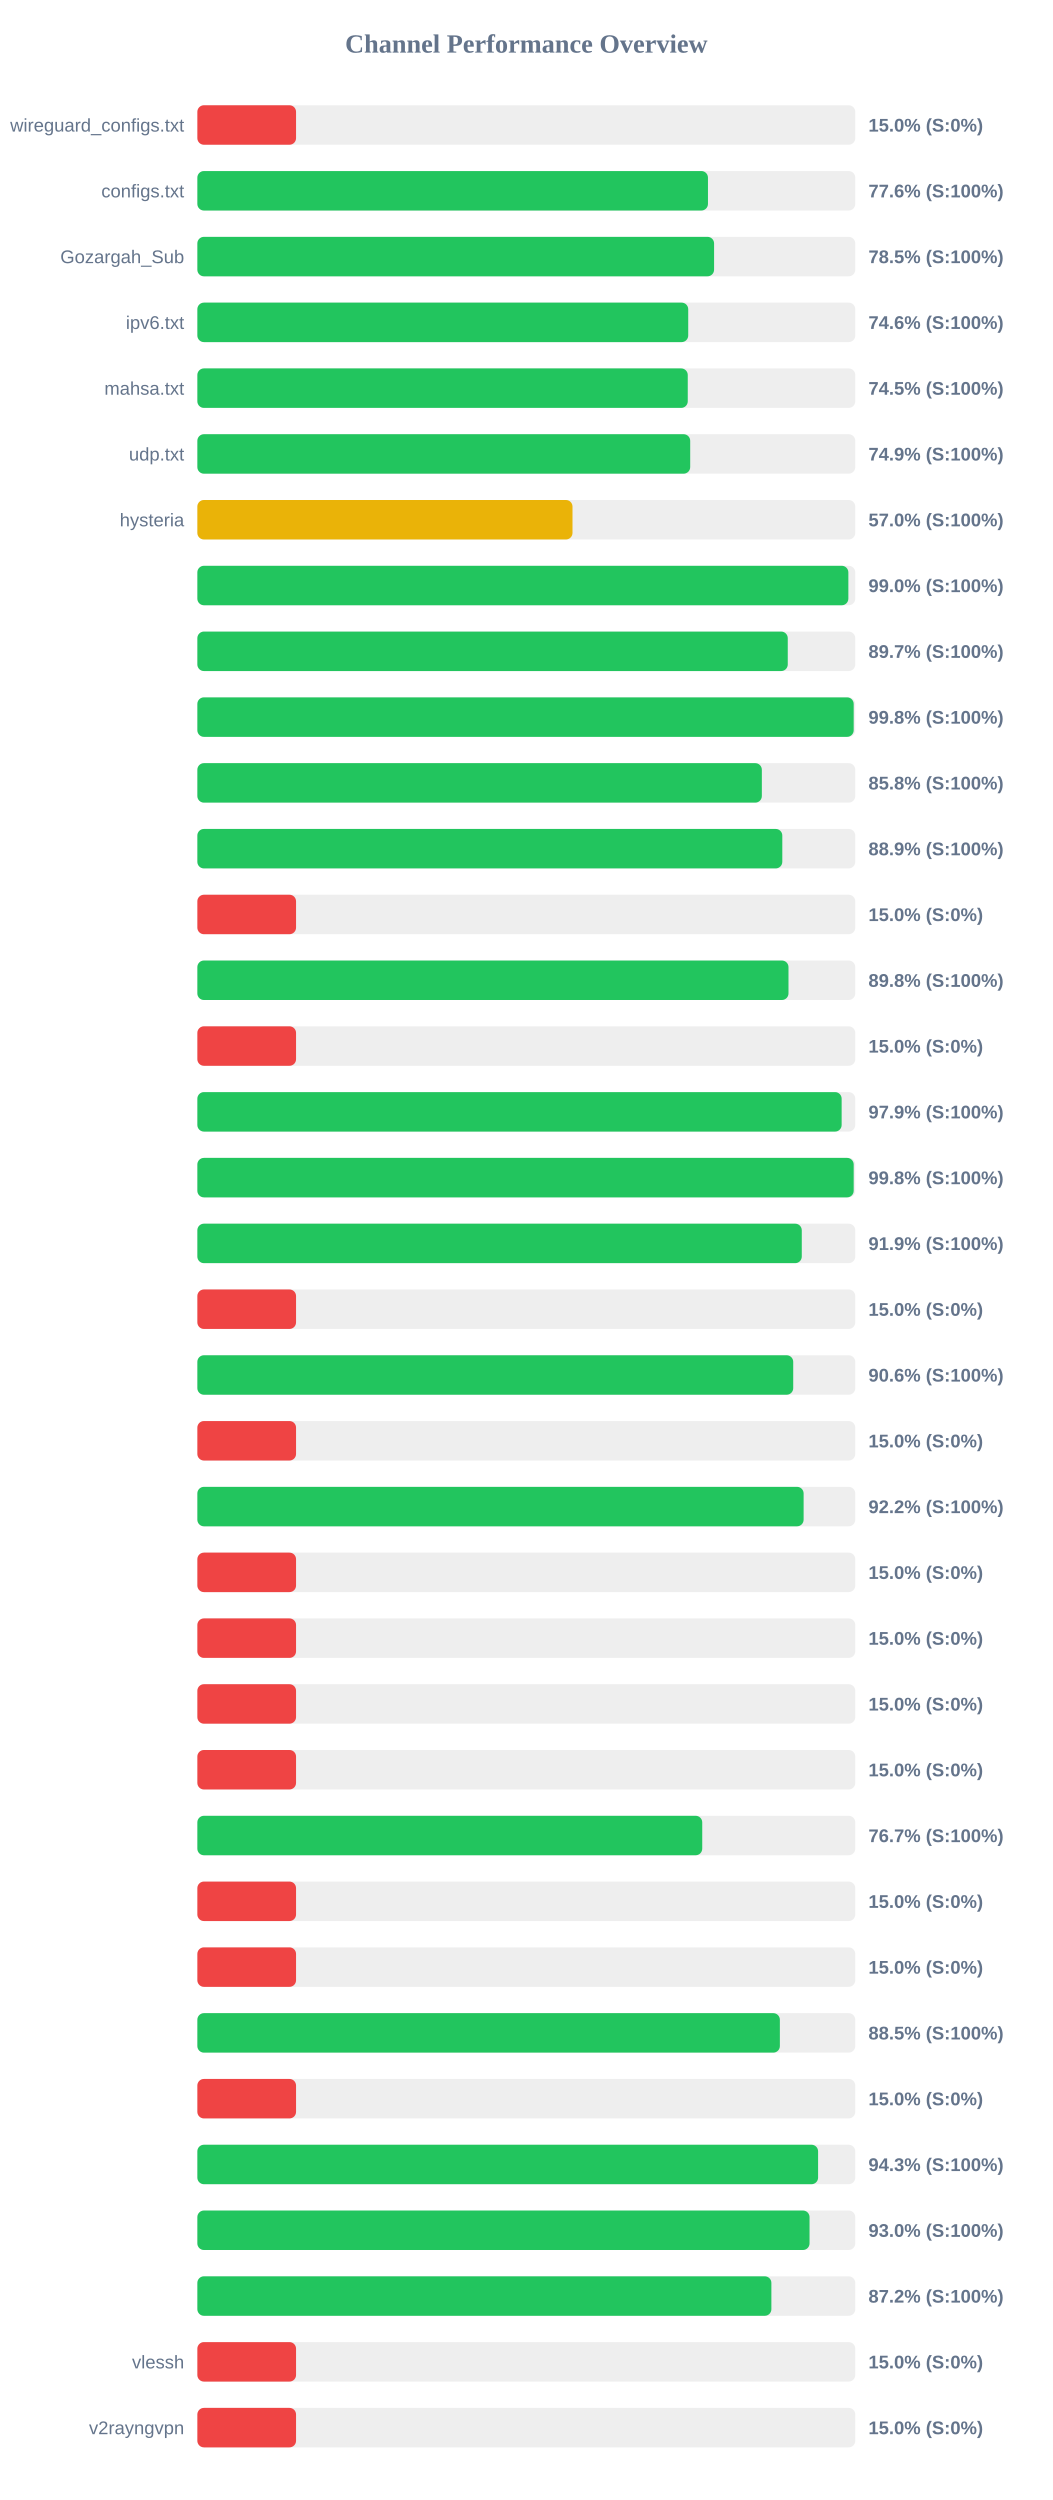
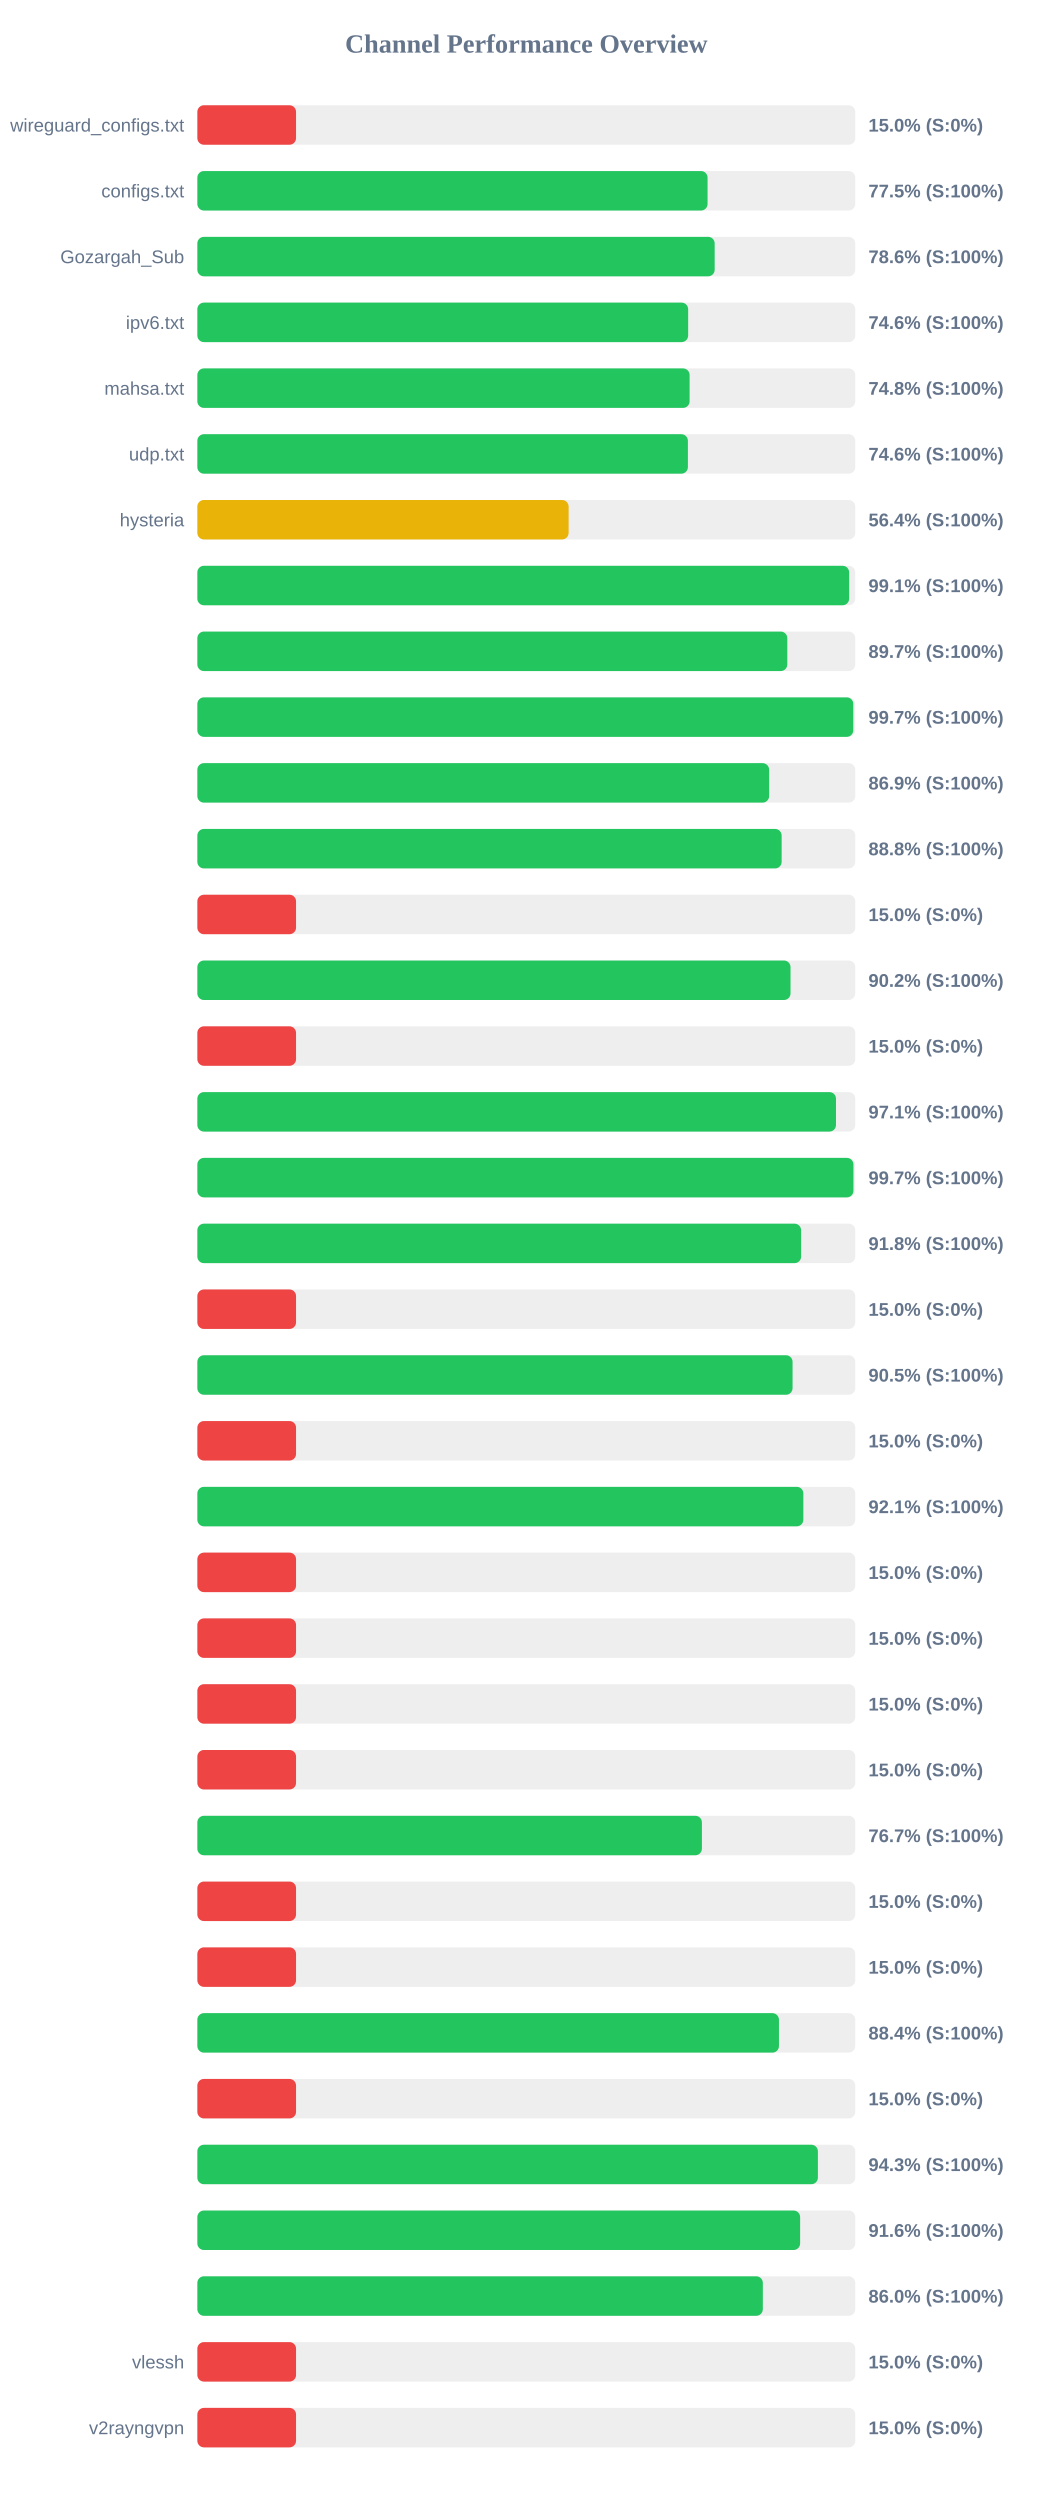
<svg xmlns="http://www.w3.org/2000/svg" width="800" height="1900" version="1.1">
  <style>
        .row { font: 14px Arial; fill: #64748b; }
        .score { font: bold 14px Arial; fill: #64748b; }
    </style>
  <text x="400" y="40" text-anchor="middle" font-size="20px" font-weight="bold" fill="#64748b">Channel Performance Overview</text>
  <rect x="150" y="80" width="500" height="30" fill="#eee" rx="5" />
  <rect x="150" y="80" width="75.0" height="30" fill="#ef4444" rx="5" />
  <text x="140" y="100" text-anchor="end" class="row">wireguard_configs.txt</text>
  <text x="660" y="100" text-anchor="start" class="score">15.0% (S:0%)</text>
  <rect x="150" y="130" width="500" height="30" fill="#eee" rx="5" />
-   <rect x="150" y="130" width="388.05" height="30" fill="#22c55e" rx="5" />
+   <rect x="150" y="130" width="387.75" height="30" fill="#22c55e" rx="5" />
  <text x="140" y="150" text-anchor="end" class="row">configs.txt</text>
-   <text x="660" y="150" text-anchor="start" class="score">77.6% (S:100%)</text>
+   <text x="660" y="150" text-anchor="start" class="score">77.5% (S:100%)</text>
  <rect x="150" y="180" width="500" height="30" fill="#eee" rx="5" />
-   <rect x="150" y="180" width="392.7" height="30" fill="#22c55e" rx="5" />
+   <rect x="150" y="180" width="393.15" height="30" fill="#22c55e" rx="5" />
  <text x="140" y="200" text-anchor="end" class="row">Gozargah_Sub</text>
-   <text x="660" y="200" text-anchor="start" class="score">78.5% (S:100%)</text>
+   <text x="660" y="200" text-anchor="start" class="score">78.6% (S:100%)</text>
  <rect x="150" y="230" width="500" height="30" fill="#eee" rx="5" />
-   <rect x="150" y="230" width="373.05" height="30" fill="#22c55e" rx="5" />
+   <rect x="150" y="230" width="373.0" height="30" fill="#22c55e" rx="5" />
  <text x="140" y="250" text-anchor="end" class="row">ipv6.txt</text>
  <text x="660" y="250" text-anchor="start" class="score">74.6% (S:100%)</text>
  <rect x="150" y="280" width="500" height="30" fill="#eee" rx="5" />
-   <rect x="150" y="280" width="372.7" height="30" fill="#22c55e" rx="5" />
+   <rect x="150" y="280" width="374.1" height="30" fill="#22c55e" rx="5" />
  <text x="140" y="300" text-anchor="end" class="row">mahsa.txt</text>
-   <text x="660" y="300" text-anchor="start" class="score">74.5% (S:100%)</text>
+   <text x="660" y="300" text-anchor="start" class="score">74.8% (S:100%)</text>
  <rect x="150" y="330" width="500" height="30" fill="#eee" rx="5" />
-   <rect x="150" y="330" width="374.55" height="30" fill="#22c55e" rx="5" />
+   <rect x="150" y="330" width="372.8" height="30" fill="#22c55e" rx="5" />
  <text x="140" y="350" text-anchor="end" class="row">udp.txt</text>
-   <text x="660" y="350" text-anchor="start" class="score">74.9% (S:100%)</text>
+   <text x="660" y="350" text-anchor="start" class="score">74.6% (S:100%)</text>
  <rect x="150" y="380" width="500" height="30" fill="#eee" rx="5" />
-   <rect x="150" y="380" width="285.1" height="30" fill="#eab308" rx="5" />
+   <rect x="150" y="380" width="282.15" height="30" fill="#eab308" rx="5" />
  <text x="140" y="400" text-anchor="end" class="row">hysteria</text>
-   <text x="660" y="400" text-anchor="start" class="score">57.0% (S:100%)</text>
+   <text x="660" y="400" text-anchor="start" class="score">56.4% (S:100%)</text>
  <rect x="150" y="430" width="500" height="30" fill="#eee" rx="5" />
-   <rect x="150" y="430" width="494.75" height="30" fill="#22c55e" rx="5" />
+   <rect x="150" y="430" width="495.35" height="30" fill="#22c55e" rx="5" />
  <text x="140" y="450" text-anchor="end" class="row" />
-   <text x="660" y="450" text-anchor="start" class="score">99.0% (S:100%)</text>
+   <text x="660" y="450" text-anchor="start" class="score">99.1% (S:100%)</text>
  <rect x="150" y="480" width="500" height="30" fill="#eee" rx="5" />
-   <rect x="150" y="480" width="448.7" height="30" fill="#22c55e" rx="5" />
+   <rect x="150" y="480" width="448.35" height="30" fill="#22c55e" rx="5" />
  <text x="140" y="500" text-anchor="end" class="row" />
  <text x="660" y="500" text-anchor="start" class="score">89.7% (S:100%)</text>
  <rect x="150" y="530" width="500" height="30" fill="#eee" rx="5" />
-   <rect x="150" y="530" width="498.8" height="30" fill="#22c55e" rx="5" />
+   <rect x="150" y="530" width="498.5" height="30" fill="#22c55e" rx="5" />
  <text x="140" y="550" text-anchor="end" class="row" />
-   <text x="660" y="550" text-anchor="start" class="score">99.8% (S:100%)</text>
+   <text x="660" y="550" text-anchor="start" class="score">99.7% (S:100%)</text>
  <rect x="150" y="580" width="500" height="30" fill="#eee" rx="5" />
-   <rect x="150" y="580" width="429.0" height="30" fill="#22c55e" rx="5" />
+   <rect x="150" y="580" width="434.55" height="30" fill="#22c55e" rx="5" />
  <text x="140" y="600" text-anchor="end" class="row" />
-   <text x="660" y="600" text-anchor="start" class="score">85.8% (S:100%)</text>
+   <text x="660" y="600" text-anchor="start" class="score">86.9% (S:100%)</text>
  <rect x="150" y="630" width="500" height="30" fill="#eee" rx="5" />
-   <rect x="150" y="630" width="444.55" height="30" fill="#22c55e" rx="5" />
+   <rect x="150" y="630" width="444.05" height="30" fill="#22c55e" rx="5" />
  <text x="140" y="650" text-anchor="end" class="row" />
-   <text x="660" y="650" text-anchor="start" class="score">88.9% (S:100%)</text>
+   <text x="660" y="650" text-anchor="start" class="score">88.8% (S:100%)</text>
  <rect x="150" y="680" width="500" height="30" fill="#eee" rx="5" />
  <rect x="150" y="680" width="75.0" height="30" fill="#ef4444" rx="5" />
  <text x="140" y="700" text-anchor="end" class="row" />
  <text x="660" y="700" text-anchor="start" class="score">15.0% (S:0%)</text>
  <rect x="150" y="730" width="500" height="30" fill="#eee" rx="5" />
-   <rect x="150" y="730" width="449.25" height="30" fill="#22c55e" rx="5" />
+   <rect x="150" y="730" width="450.8" height="30" fill="#22c55e" rx="5" />
  <text x="140" y="750" text-anchor="end" class="row" />
-   <text x="660" y="750" text-anchor="start" class="score">89.8% (S:100%)</text>
+   <text x="660" y="750" text-anchor="start" class="score">90.2% (S:100%)</text>
  <rect x="150" y="780" width="500" height="30" fill="#eee" rx="5" />
  <rect x="150" y="780" width="75.0" height="30" fill="#ef4444" rx="5" />
  <text x="140" y="800" text-anchor="end" class="row" />
  <text x="660" y="800" text-anchor="start" class="score">15.0% (S:0%)</text>
  <rect x="150" y="830" width="500" height="30" fill="#eee" rx="5" />
-   <rect x="150" y="830" width="489.65" height="30" fill="#22c55e" rx="5" />
+   <rect x="150" y="830" width="485.35" height="30" fill="#22c55e" rx="5" />
  <text x="140" y="850" text-anchor="end" class="row" />
-   <text x="660" y="850" text-anchor="start" class="score">97.9% (S:100%)</text>
+   <text x="660" y="850" text-anchor="start" class="score">97.1% (S:100%)</text>
  <rect x="150" y="880" width="500" height="30" fill="#eee" rx="5" />
-   <rect x="150" y="880" width="498.8" height="30" fill="#22c55e" rx="5" />
+   <rect x="150" y="880" width="498.6" height="30" fill="#22c55e" rx="5" />
  <text x="140" y="900" text-anchor="end" class="row" />
-   <text x="660" y="900" text-anchor="start" class="score">99.8% (S:100%)</text>
+   <text x="660" y="900" text-anchor="start" class="score">99.7% (S:100%)</text>
  <rect x="150" y="930" width="500" height="30" fill="#eee" rx="5" />
-   <rect x="150" y="930" width="459.35" height="30" fill="#22c55e" rx="5" />
+   <rect x="150" y="930" width="458.85" height="30" fill="#22c55e" rx="5" />
  <text x="140" y="950" text-anchor="end" class="row" />
-   <text x="660" y="950" text-anchor="start" class="score">91.9% (S:100%)</text>
+   <text x="660" y="950" text-anchor="start" class="score">91.8% (S:100%)</text>
  <rect x="150" y="980" width="500" height="30" fill="#eee" rx="5" />
  <rect x="150" y="980" width="75.0" height="30" fill="#ef4444" rx="5" />
  <text x="140" y="1000" text-anchor="end" class="row" />
  <text x="660" y="1000" text-anchor="start" class="score">15.0% (S:0%)</text>
  <rect x="150" y="1030" width="500" height="30" fill="#eee" rx="5" />
-   <rect x="150" y="1030" width="452.85" height="30" fill="#22c55e" rx="5" />
+   <rect x="150" y="1030" width="452.35" height="30" fill="#22c55e" rx="5" />
  <text x="140" y="1050" text-anchor="end" class="row" />
-   <text x="660" y="1050" text-anchor="start" class="score">90.6% (S:100%)</text>
+   <text x="660" y="1050" text-anchor="start" class="score">90.5% (S:100%)</text>
  <rect x="150" y="1080" width="500" height="30" fill="#eee" rx="5" />
  <rect x="150" y="1080" width="75.0" height="30" fill="#ef4444" rx="5" />
  <text x="140" y="1100" text-anchor="end" class="row" />
  <text x="660" y="1100" text-anchor="start" class="score">15.0% (S:0%)</text>
  <rect x="150" y="1130" width="500" height="30" fill="#eee" rx="5" />
-   <rect x="150" y="1130" width="460.75" height="30" fill="#22c55e" rx="5" />
+   <rect x="150" y="1130" width="460.55" height="30" fill="#22c55e" rx="5" />
  <text x="140" y="1150" text-anchor="end" class="row" />
-   <text x="660" y="1150" text-anchor="start" class="score">92.2% (S:100%)</text>
+   <text x="660" y="1150" text-anchor="start" class="score">92.1% (S:100%)</text>
  <rect x="150" y="1180" width="500" height="30" fill="#eee" rx="5" />
  <rect x="150" y="1180" width="75.0" height="30" fill="#ef4444" rx="5" />
  <text x="140" y="1200" text-anchor="end" class="row" />
  <text x="660" y="1200" text-anchor="start" class="score">15.0% (S:0%)</text>
  <rect x="150" y="1230" width="500" height="30" fill="#eee" rx="5" />
  <rect x="150" y="1230" width="75.0" height="30" fill="#ef4444" rx="5" />
  <text x="140" y="1250" text-anchor="end" class="row" />
  <text x="660" y="1250" text-anchor="start" class="score">15.0% (S:0%)</text>
  <rect x="150" y="1280" width="500" height="30" fill="#eee" rx="5" />
  <rect x="150" y="1280" width="75.0" height="30" fill="#ef4444" rx="5" />
  <text x="140" y="1300" text-anchor="end" class="row" />
  <text x="660" y="1300" text-anchor="start" class="score">15.0% (S:0%)</text>
  <rect x="150" y="1330" width="500" height="30" fill="#eee" rx="5" />
  <rect x="150" y="1330" width="75.0" height="30" fill="#ef4444" rx="5" />
  <text x="140" y="1350" text-anchor="end" class="row" />
  <text x="660" y="1350" text-anchor="start" class="score">15.0% (S:0%)</text>
  <rect x="150" y="1380" width="500" height="30" fill="#eee" rx="5" />
-   <rect x="150" y="1380" width="383.7" height="30" fill="#22c55e" rx="5" />
+   <rect x="150" y="1380" width="383.45" height="30" fill="#22c55e" rx="5" />
  <text x="140" y="1400" text-anchor="end" class="row" />
  <text x="660" y="1400" text-anchor="start" class="score">76.7% (S:100%)</text>
  <rect x="150" y="1430" width="500" height="30" fill="#eee" rx="5" />
  <rect x="150" y="1430" width="75.0" height="30" fill="#ef4444" rx="5" />
  <text x="140" y="1450" text-anchor="end" class="row" />
  <text x="660" y="1450" text-anchor="start" class="score">15.0% (S:0%)</text>
  <rect x="150" y="1480" width="500" height="30" fill="#eee" rx="5" />
  <rect x="150" y="1480" width="75.0" height="30" fill="#ef4444" rx="5" />
  <text x="140" y="1500" text-anchor="end" class="row" />
  <text x="660" y="1500" text-anchor="start" class="score">15.0% (S:0%)</text>
  <rect x="150" y="1530" width="500" height="30" fill="#eee" rx="5" />
-   <rect x="150" y="1530" width="442.7" height="30" fill="#22c55e" rx="5" />
+   <rect x="150" y="1530" width="442.0" height="30" fill="#22c55e" rx="5" />
  <text x="140" y="1550" text-anchor="end" class="row" />
-   <text x="660" y="1550" text-anchor="start" class="score">88.5% (S:100%)</text>
+   <text x="660" y="1550" text-anchor="start" class="score">88.4% (S:100%)</text>
  <rect x="150" y="1580" width="500" height="30" fill="#eee" rx="5" />
  <rect x="150" y="1580" width="75.0" height="30" fill="#ef4444" rx="5" />
  <text x="140" y="1600" text-anchor="end" class="row" />
  <text x="660" y="1600" text-anchor="start" class="score">15.0% (S:0%)</text>
  <rect x="150" y="1630" width="500" height="30" fill="#eee" rx="5" />
-   <rect x="150" y="1630" width="471.75" height="30" fill="#22c55e" rx="5" />
+   <rect x="150" y="1630" width="471.6" height="30" fill="#22c55e" rx="5" />
  <text x="140" y="1650" text-anchor="end" class="row" />
  <text x="660" y="1650" text-anchor="start" class="score">94.3% (S:100%)</text>
  <rect x="150" y="1680" width="500" height="30" fill="#eee" rx="5" />
-   <rect x="150" y="1680" width="465.25" height="30" fill="#22c55e" rx="5" />
+   <rect x="150" y="1680" width="458.1" height="30" fill="#22c55e" rx="5" />
  <text x="140" y="1700" text-anchor="end" class="row" />
-   <text x="660" y="1700" text-anchor="start" class="score">93.0% (S:100%)</text>
+   <text x="660" y="1700" text-anchor="start" class="score">91.6% (S:100%)</text>
  <rect x="150" y="1730" width="500" height="30" fill="#eee" rx="5" />
-   <rect x="150" y="1730" width="436.25" height="30" fill="#22c55e" rx="5" />
+   <rect x="150" y="1730" width="429.75" height="30" fill="#22c55e" rx="5" />
  <text x="140" y="1750" text-anchor="end" class="row" />
-   <text x="660" y="1750" text-anchor="start" class="score">87.2% (S:100%)</text>
+   <text x="660" y="1750" text-anchor="start" class="score">86.0% (S:100%)</text>
  <rect x="150" y="1780" width="500" height="30" fill="#eee" rx="5" />
  <rect x="150" y="1780" width="75.0" height="30" fill="#ef4444" rx="5" />
  <text x="140" y="1800" text-anchor="end" class="row">vlessh</text>
  <text x="660" y="1800" text-anchor="start" class="score">15.0% (S:0%)</text>
  <rect x="150" y="1830" width="500" height="30" fill="#eee" rx="5" />
  <rect x="150" y="1830" width="75.0" height="30" fill="#ef4444" rx="5" />
  <text x="140" y="1850" text-anchor="end" class="row">v2rayngvpn</text>
  <text x="660" y="1850" text-anchor="start" class="score">15.0% (S:0%)</text>
</svg>
